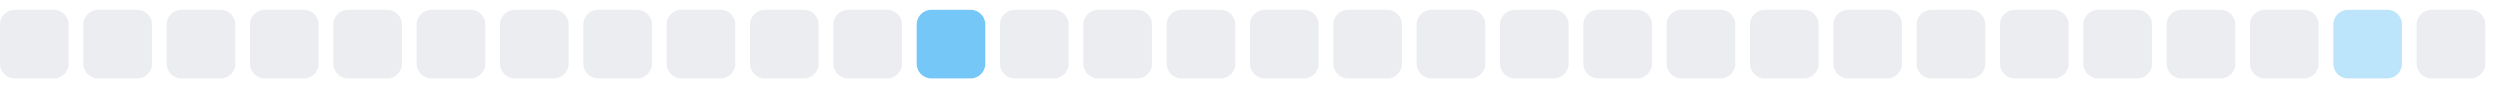
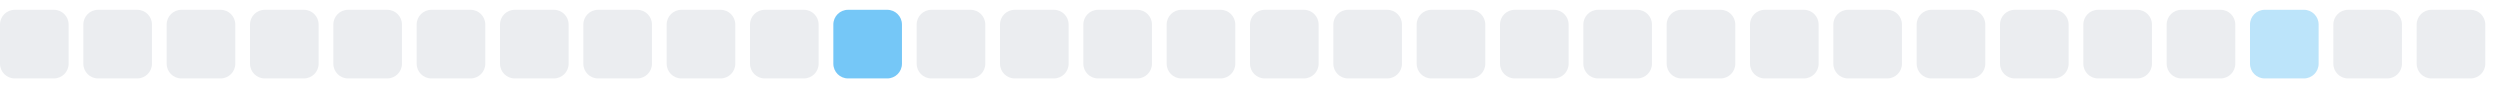
<svg xmlns="http://www.w3.org/2000/svg" width="255" height="9">
  <style>
        .level0 { fill: #ebedf0; }
        .level1 { fill: #bce4fa; }
        .level2 { fill: #75c7f7; }
        .level3 { fill: #30a9f2; }
        .level4 { fill: #008ee6; }
        @media (prefers-color-scheme: dark) {
          .level0 { fill: #161b22; }
          .level1 { fill: #0b3b5c; }
          .level2 { fill: #0a6299; }
          .level3 { fill: #008ee6; }
          .level4 { fill: #5bc4ff; }
        }
      </style>
  <rect x="0.0" y="1" width="7" height="7" rx="1.5" ry="1.5" class="level0" />
  <rect x="8.5" y="1" width="7" height="7" rx="1.5" ry="1.5" class="level0" />
  <rect x="17.0" y="1" width="7" height="7" rx="1.5" ry="1.5" class="level0" />
  <rect x="25.5" y="1" width="7" height="7" rx="1.5" ry="1.5" class="level0" />
  <rect x="34.0" y="1" width="7" height="7" rx="1.5" ry="1.5" class="level0" />
  <rect x="42.5" y="1" width="7" height="7" rx="1.5" ry="1.5" class="level0" />
  <rect x="51.0" y="1" width="7" height="7" rx="1.5" ry="1.5" class="level0" />
  <rect x="59.5" y="1" width="7" height="7" rx="1.5" ry="1.5" class="level0" />
  <rect x="68.0" y="1" width="7" height="7" rx="1.5" ry="1.5" class="level0" />
  <rect x="76.5" y="1" width="7" height="7" rx="1.5" ry="1.5" class="level0" />
-   <rect x="85.0" y="1" width="7" height="7" rx="1.5" ry="1.5" class="level0" />
-   <rect x="93.5" y="1" width="7" height="7" rx="1.5" ry="1.5" class="level2" />
+   <rect x="85.0" y="1" width="7" height="7" rx="1.5" ry="1.5" class="level2" />
+   <rect x="93.5" y="1" width="7" height="7" rx="1.5" ry="1.5" class="level0" />
  <rect x="102.0" y="1" width="7" height="7" rx="1.5" ry="1.5" class="level0" />
  <rect x="110.5" y="1" width="7" height="7" rx="1.5" ry="1.5" class="level0" />
  <rect x="119.0" y="1" width="7" height="7" rx="1.5" ry="1.5" class="level0" />
  <rect x="127.5" y="1" width="7" height="7" rx="1.5" ry="1.5" class="level0" />
  <rect x="136.0" y="1" width="7" height="7" rx="1.5" ry="1.5" class="level0" />
  <rect x="144.5" y="1" width="7" height="7" rx="1.5" ry="1.5" class="level0" />
  <rect x="153.0" y="1" width="7" height="7" rx="1.5" ry="1.5" class="level0" />
  <rect x="161.5" y="1" width="7" height="7" rx="1.5" ry="1.5" class="level0" />
  <rect x="170.0" y="1" width="7" height="7" rx="1.5" ry="1.5" class="level0" />
  <rect x="178.5" y="1" width="7" height="7" rx="1.5" ry="1.5" class="level0" />
  <rect x="187.0" y="1" width="7" height="7" rx="1.5" ry="1.5" class="level0" />
  <rect x="195.5" y="1" width="7" height="7" rx="1.5" ry="1.5" class="level0" />
  <rect x="204.0" y="1" width="7" height="7" rx="1.5" ry="1.5" class="level0" />
  <rect x="212.5" y="1" width="7" height="7" rx="1.5" ry="1.5" class="level0" />
  <rect x="221.0" y="1" width="7" height="7" rx="1.5" ry="1.5" class="level0" />
-   <rect x="229.5" y="1" width="7" height="7" rx="1.5" ry="1.5" class="level0" />
-   <rect x="238.0" y="1" width="7" height="7" rx="1.5" ry="1.5" class="level1" />
+   <rect x="229.5" y="1" width="7" height="7" rx="1.5" ry="1.5" class="level1" />
+   <rect x="238.0" y="1" width="7" height="7" rx="1.5" ry="1.5" class="level0" />
  <rect x="246.5" y="1" width="7" height="7" rx="1.5" ry="1.5" class="level0" />
</svg>
